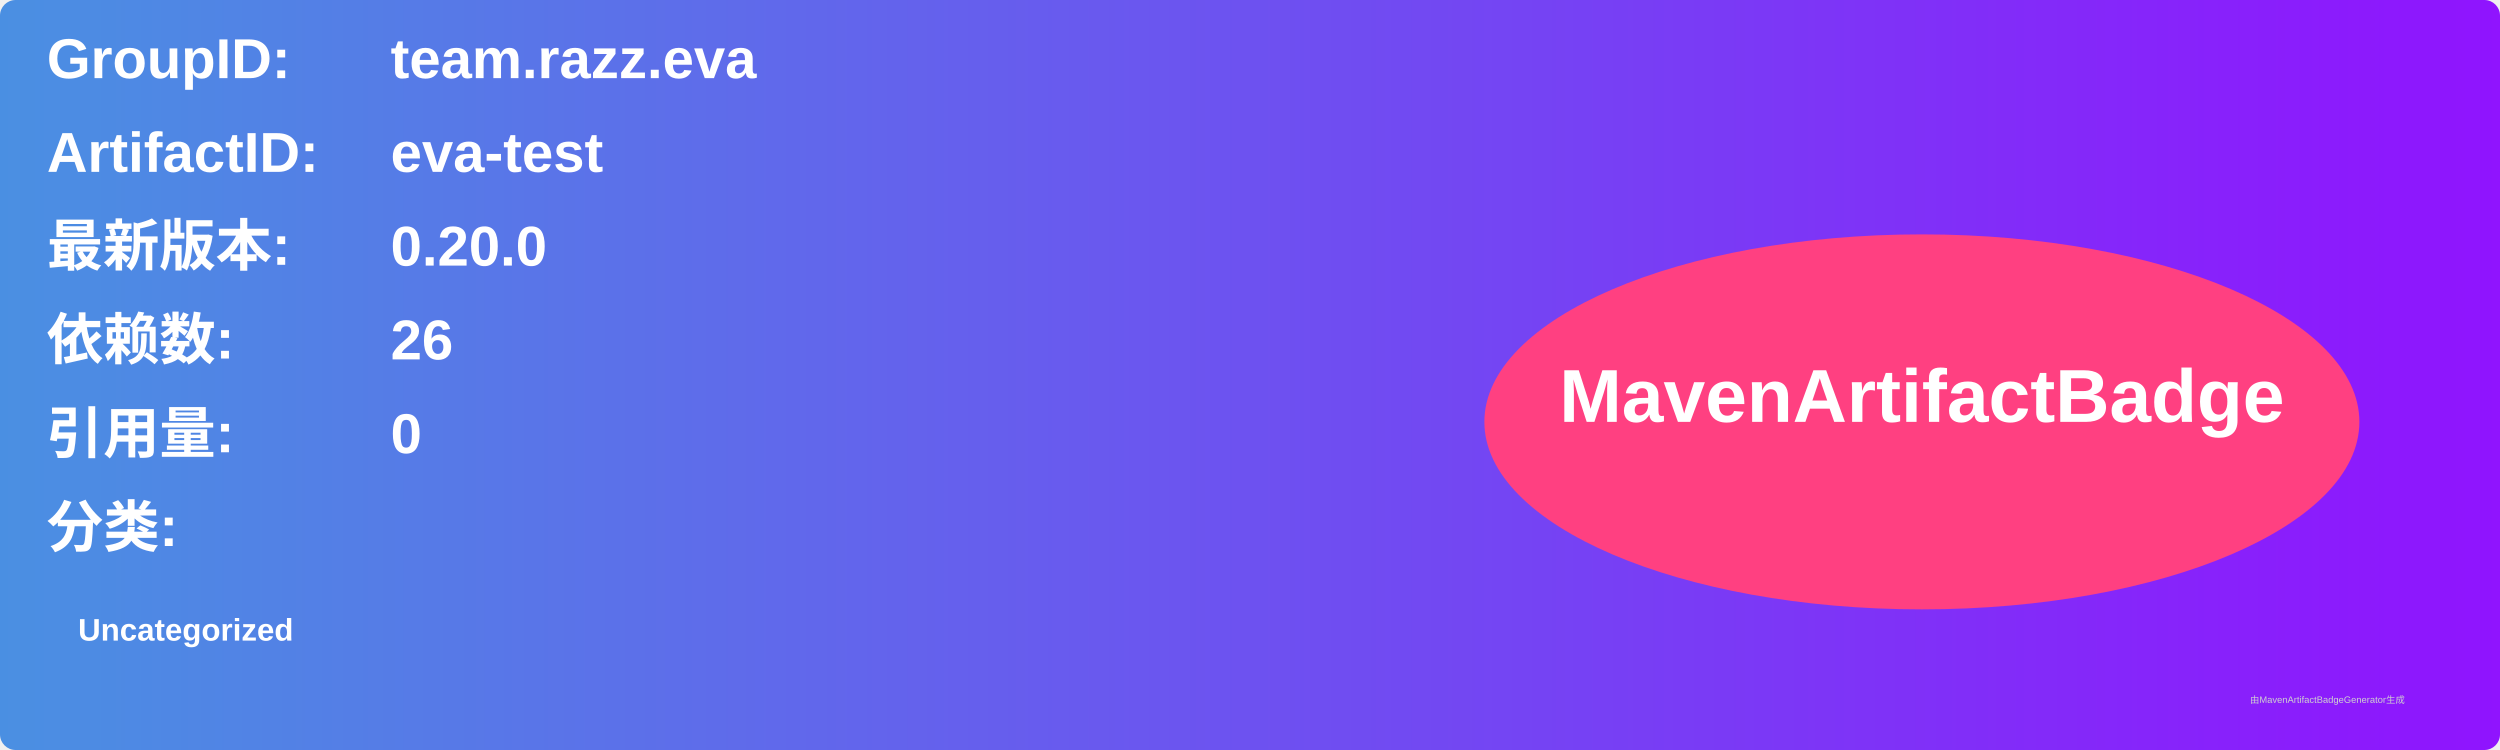
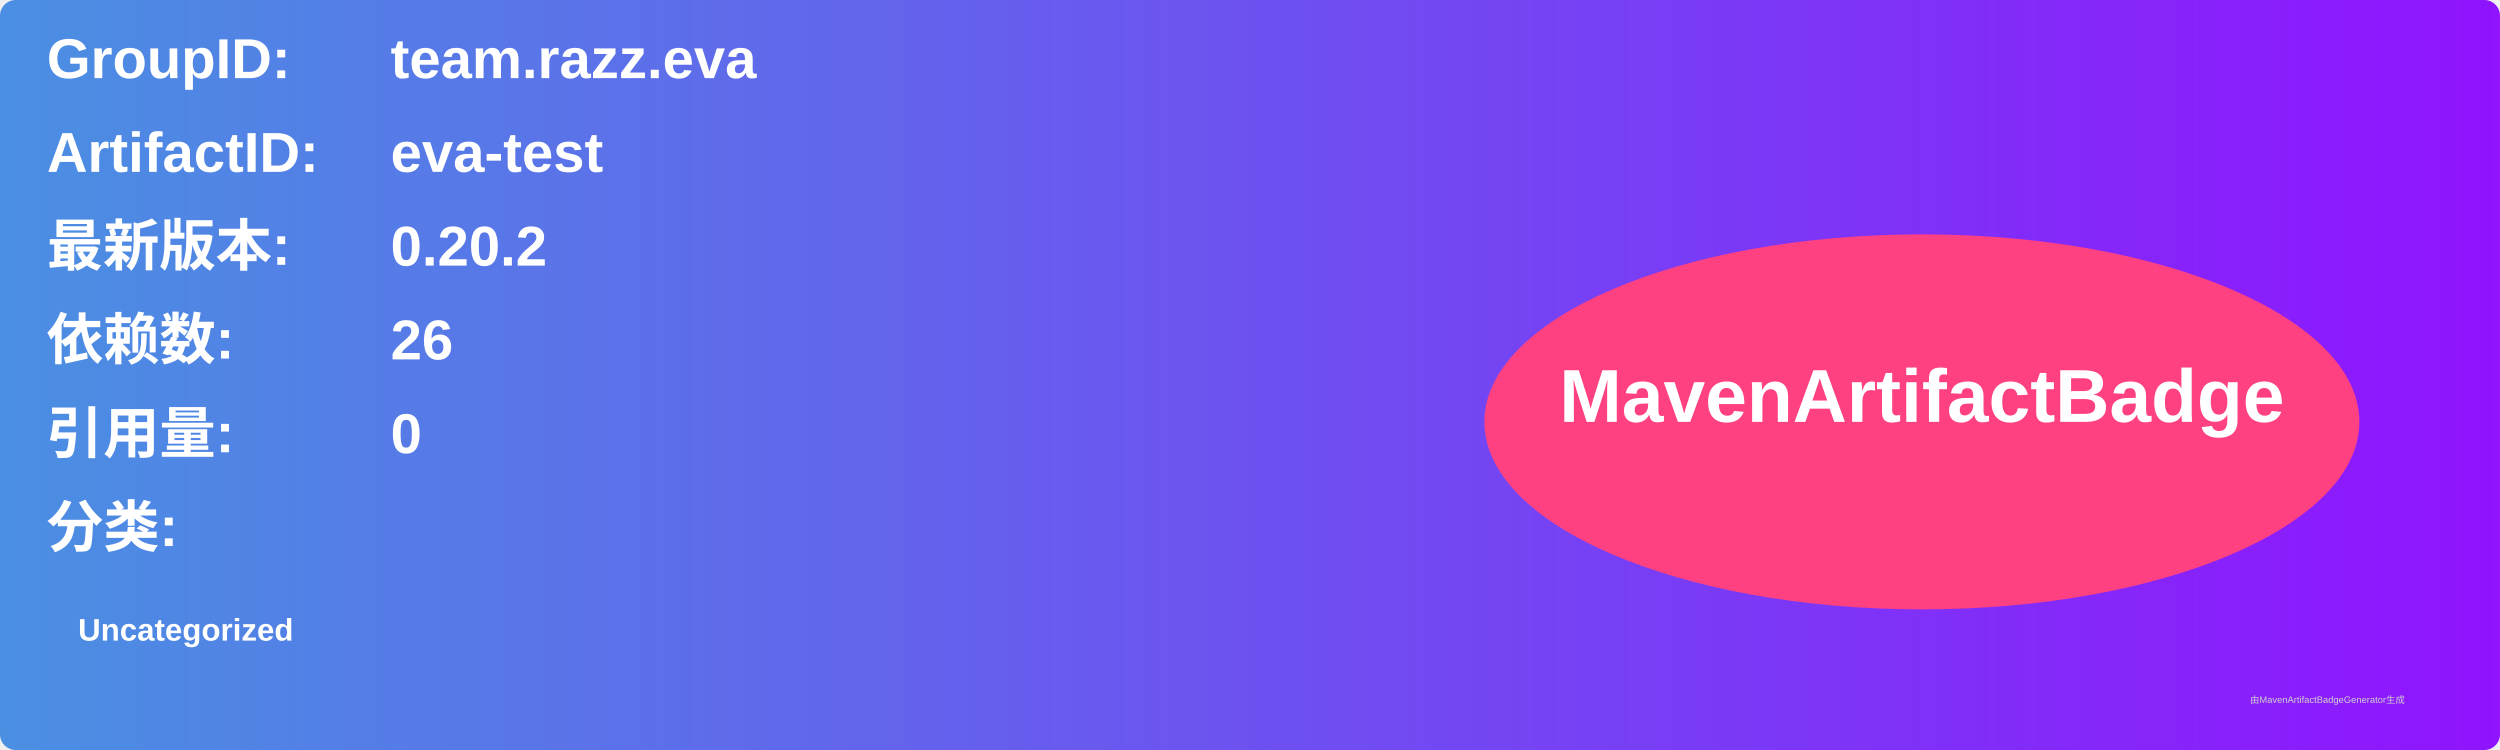
<svg xmlns="http://www.w3.org/2000/svg" width="800" height="240" viewBox="0 0 800 240">
  <linearGradient id="grad" x1="0%" y1="0%" x2="100%" y2="0%">
    <stop offset="0%" stop-color="#4a90e2" />
    <stop offset="100%" stop-color="#9013fe" />
  </linearGradient>
  <rect width="100%" height="100%" rx="5" ry="5" fill="url(#grad)" />
  <g transform="translate(15, 15)">
    <text x="0" y="10" font-family="Arial" font-size="18" fill="white" font-weight="bold" width="260">GroupID:</text>
    <text x="110" y="10" font-family="Arial" font-size="18" fill="white" font-weight="bold" width="460">team.razz.eva</text>
    <text x="0" y="40" font-family="Arial" font-size="18" fill="white" font-weight="bold" width="260">ArtifactID:</text>
    <text x="110" y="40" font-family="Arial" font-size="18" fill="white" font-weight="bold" width="460">eva-test</text>
    <text x="0" y="70" font-family="Arial" font-size="18" fill="white" font-weight="bold">最新版本:</text>
    <text x="110" y="70" font-family="Arial" font-size="18" fill="white" font-weight="bold">
-       <tspan font-weight="bold">0.20.0</tspan>
+       <tspan font-weight="bold">0.20.2</tspan>
    </text>
    <text x="0" y="100" font-family="Arial" font-size="18" fill="white" font-weight="bold">依赖数: </text>
    <text x="110" y="100" font-family="Arial" font-size="18" fill="white">
      <tspan font-weight="bold">26</tspan>
    </text>
    <text x="0" y="130" font-family="Arial" font-size="18" fill="white" font-weight="bold">引用量: </text>
    <text x="110" y="130" font-family="Arial" font-size="18" fill="white">
      <tspan font-weight="bold">0</tspan>
    </text>
    <text x="0" y="160" font-family="Arial" font-size="18" fill="white" font-weight="bold">分类:</text>
    <text x="10" y="190" font-family="Arial" font-size="10" fill="white">
      <tspan font-weight="bold">Uncategorized</tspan>
    </text>
    <ellipse cx="600" cy="120" rx="140" ry="60" fill="#ff4081" />
    <text x="600" y="120" text-anchor="middle" font-family="Arial" font-size="24" fill="white" font-weight="bold">MavenArtifactBadge</text>
  </g>
  <text x="720" y="225" font-family="Arial" font-size="3" fill="#d0d0d0">由MavenArtifactBadgeGenerator生成</text>
</svg>
